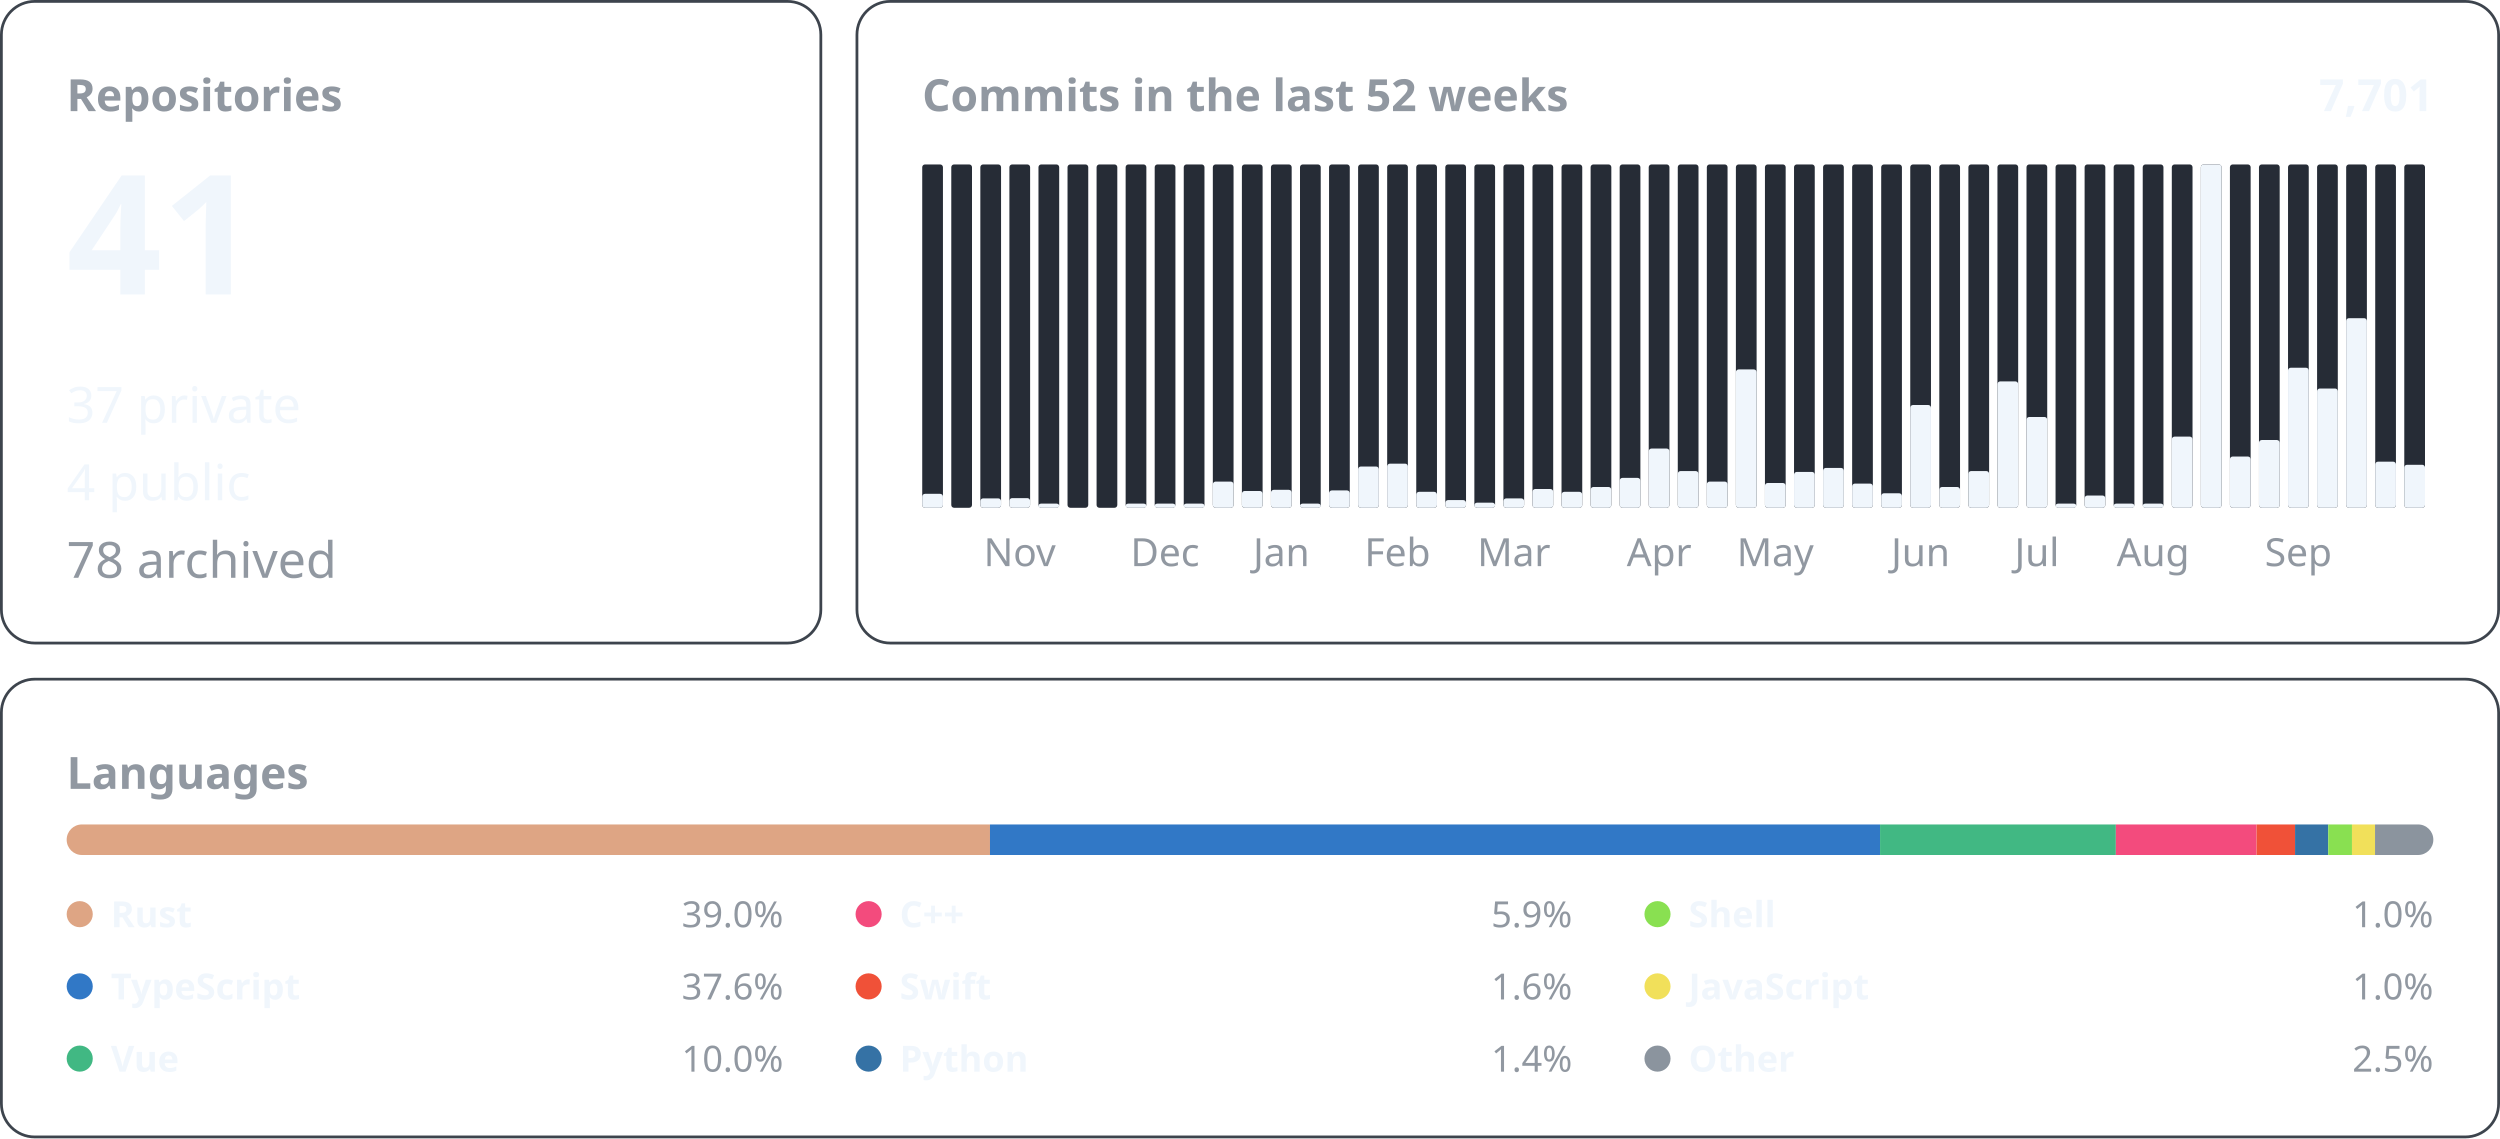
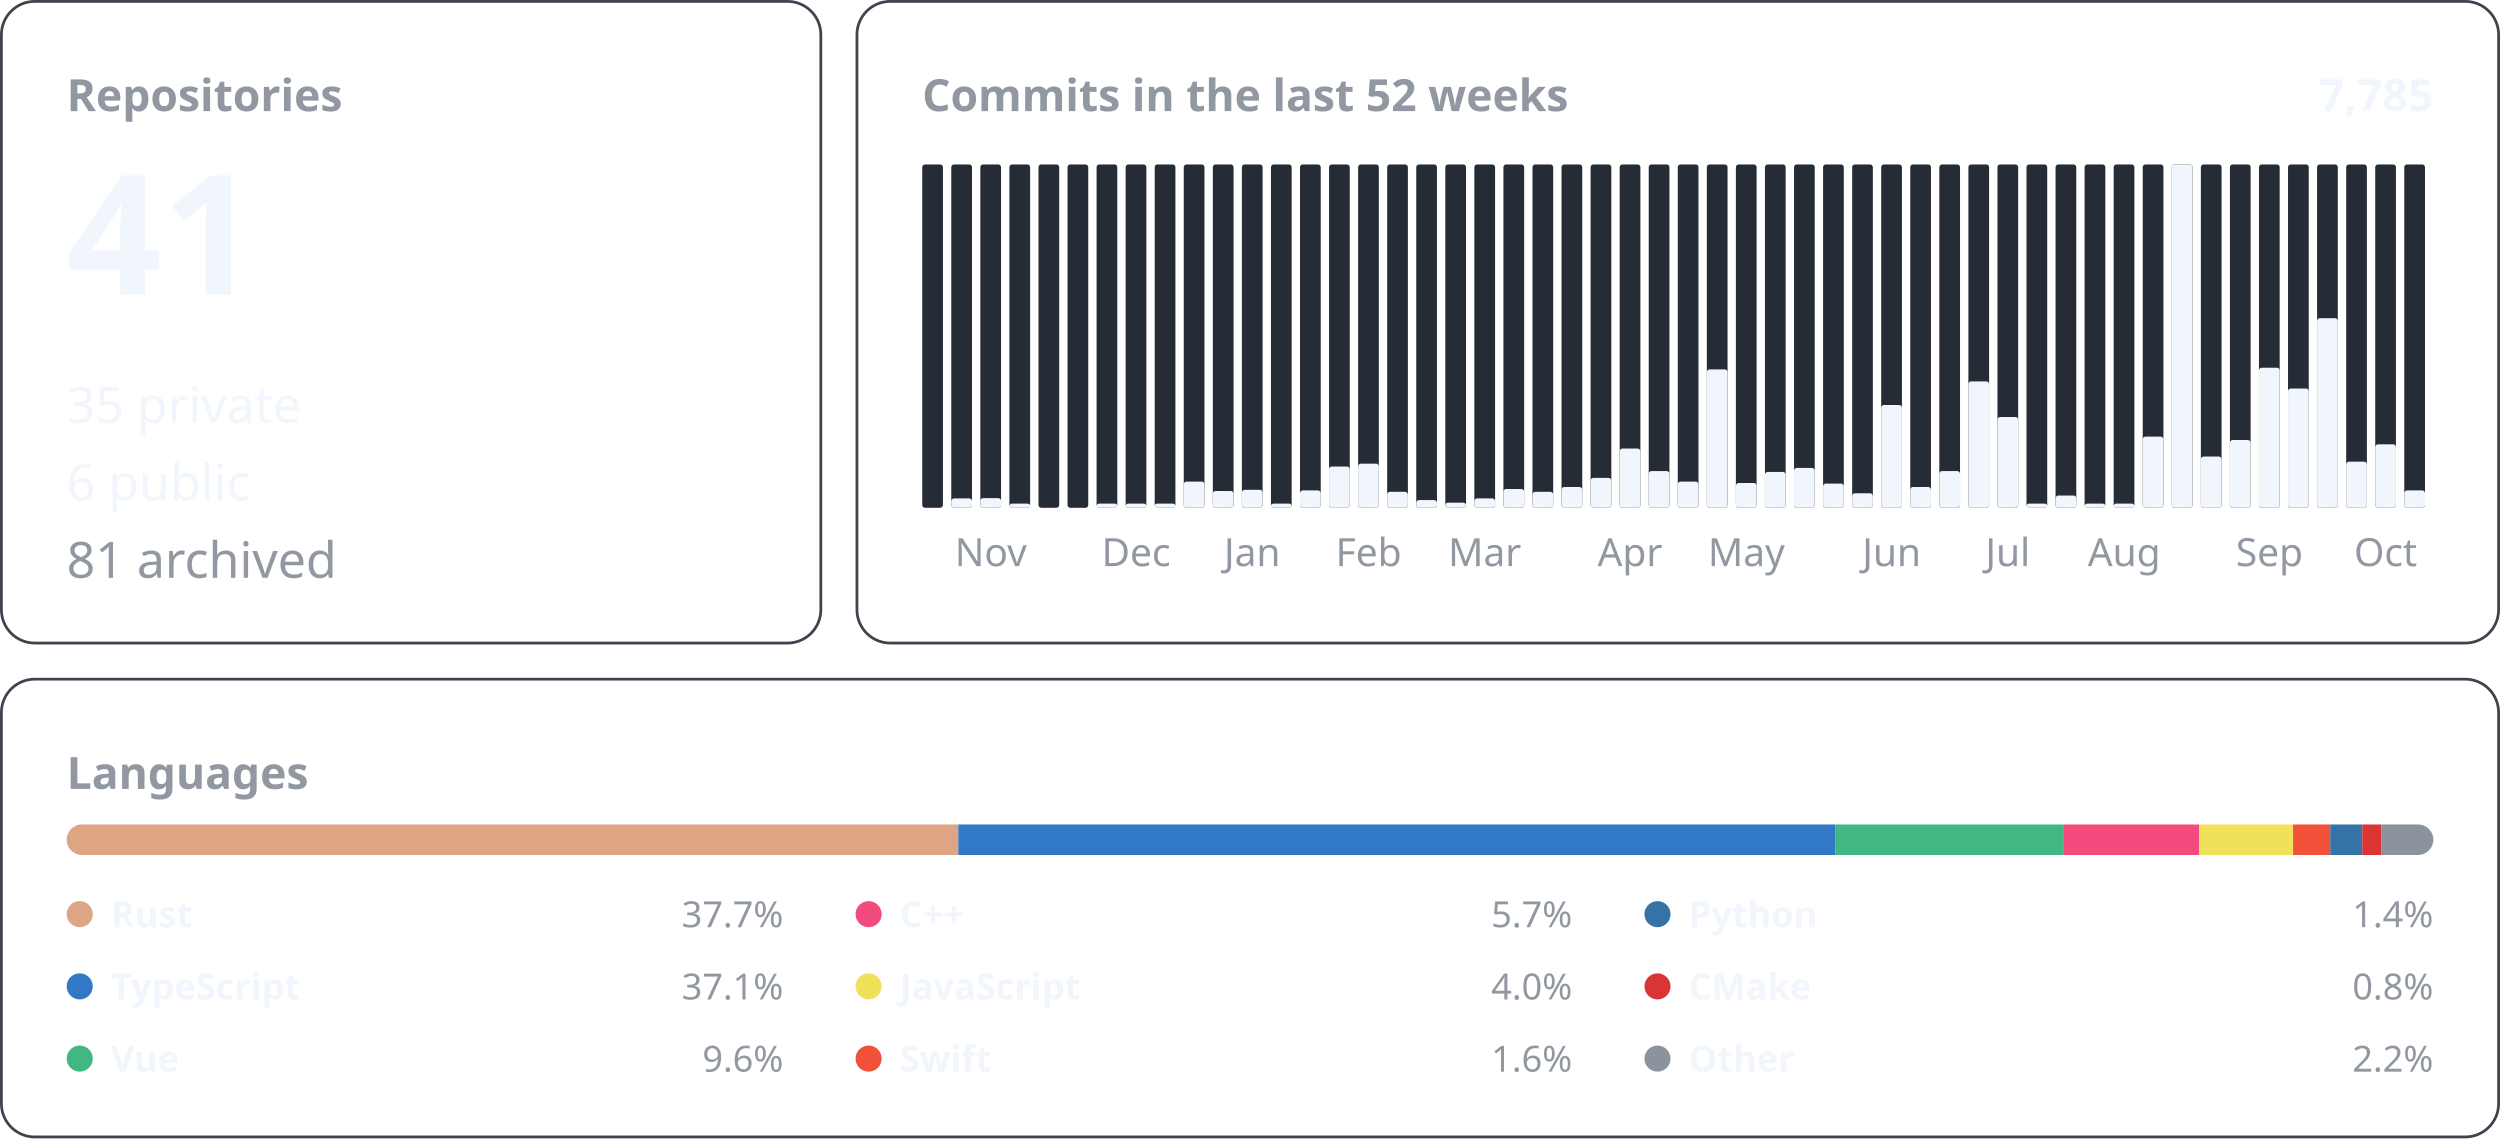
<svg xmlns="http://www.w3.org/2000/svg" width="900" height="410" viewBox="0 0 900 410" font-family="-apple-system, BlinkMacSystemFont, &quot;Segoe UI&quot;, &quot;Noto Sans&quot;, Helvetica, Arial, sans-serif">
  <rect x="0.5" y="0.5" width="295.0" height="231.0" rx="12" fill="none" stroke="#3d444d" />
  <text x="24.0" y="40.0" font-size="16" font-weight="600" fill="#9198a1" text-anchor="start">Repositories</text>
  <text x="24.0" y="106.0" font-size="60" font-weight="600" fill="#f0f6fc" text-anchor="start">41</text>
-   <text x="24.0" y="152.2" font-size="18" font-weight="400" fill="#f0f6fc" text-anchor="start">37 private</text>
-   <text x="24.0" y="180.1" font-size="18" font-weight="400" fill="#f0f6fc" text-anchor="start">4 public</text>
-   <text x="24.0" y="208.0" font-size="18" font-weight="400" fill="#9198a1" text-anchor="start">78 archived</text>
+   <text x="24.0" y="152.2" font-size="18" font-weight="400" fill="#f0f6fc" text-anchor="start">35 private</text>
+   <text x="24.0" y="180.1" font-size="18" font-weight="400" fill="#f0f6fc" text-anchor="start">6 public</text>
+   <text x="24.0" y="208.0" font-size="18" font-weight="400" fill="#9198a1" text-anchor="start">81 archived</text>
  <rect x="308.5" y="0.5" width="591.0" height="231.0" rx="12" fill="none" stroke="#3d444d" />
  <text x="332.0" y="40.0" font-size="16" font-weight="600" fill="#9198a1" text-anchor="start">Commits in the last 52 weeks</text>
-   <text x="876.0" y="40.0" font-size="16" font-weight="600" fill="#f0f6fc" text-anchor="end">7,701</text>
+   <text x="876.0" y="40.0" font-size="16" font-weight="600" fill="#f0f6fc" text-anchor="end">7,785</text>
  <rect x="332.00" y="59.20" width="7.46" height="123.60" rx="1" fill="#262c36" />
-   <rect x="332.00" y="177.78" width="7.46" height="5.02" rx="1" fill="#f0f6fc" />
  <rect x="342.46" y="59.20" width="7.46" height="123.60" rx="1" fill="#262c36" />
+   <rect x="342.46" y="179.42" width="7.46" height="3.38" rx="1" fill="#f0f6fc" />
  <rect x="352.92" y="59.20" width="7.46" height="123.60" rx="1" fill="#262c36" />
-   <rect x="352.92" y="179.42" width="7.46" height="3.38" rx="1" fill="#f0f6fc" />
+   <rect x="352.92" y="179.32" width="7.46" height="3.48" rx="1" fill="#f0f6fc" />
+   <text x="356.7" y="203.8" font-size="14" font-weight="400" fill="#9198a1" text-anchor="middle">Nov</text>
  <rect x="363.38" y="59.20" width="7.46" height="123.60" rx="1" fill="#262c36" />
-   <rect x="363.38" y="179.32" width="7.46" height="3.48" rx="1" fill="#f0f6fc" />
-   <text x="367.1" y="203.8" font-size="14" font-weight="400" fill="#9198a1" text-anchor="middle">Nov</text>
+   <rect x="363.38" y="181.30" width="7.46" height="1.50" rx="1" fill="#f0f6fc" />
  <rect x="373.85" y="59.20" width="7.46" height="123.60" rx="1" fill="#262c36" />
-   <rect x="373.85" y="181.30" width="7.46" height="1.50" rx="1" fill="#f0f6fc" />
  <rect x="384.31" y="59.20" width="7.46" height="123.60" rx="1" fill="#262c36" />
  <rect x="394.77" y="59.20" width="7.46" height="123.60" rx="1" fill="#262c36" />
+   <rect x="394.77" y="181.30" width="7.46" height="1.50" rx="1" fill="#f0f6fc" />
  <rect x="405.23" y="59.20" width="7.46" height="123.60" rx="1" fill="#262c36" />
  <rect x="405.23" y="181.30" width="7.46" height="1.50" rx="1" fill="#f0f6fc" />
+   <text x="409.0" y="203.8" font-size="14" font-weight="400" fill="#9198a1" text-anchor="middle">Dec</text>
  <rect x="415.69" y="59.20" width="7.46" height="123.60" rx="1" fill="#262c36" />
  <rect x="415.69" y="181.30" width="7.46" height="1.50" rx="1" fill="#f0f6fc" />
-   <text x="419.4" y="203.8" font-size="14" font-weight="400" fill="#9198a1" text-anchor="middle">Dec</text>
  <rect x="426.15" y="59.20" width="7.46" height="123.60" rx="1" fill="#262c36" />
-   <rect x="426.15" y="181.30" width="7.46" height="1.50" rx="1" fill="#f0f6fc" />
+   <rect x="426.15" y="173.37" width="7.46" height="9.43" rx="1" fill="#f0f6fc" />
  <rect x="436.62" y="59.20" width="7.46" height="123.60" rx="1" fill="#262c36" />
-   <rect x="436.62" y="173.37" width="7.46" height="9.43" rx="1" fill="#f0f6fc" />
+   <rect x="436.62" y="176.75" width="7.46" height="6.05" rx="1" fill="#f0f6fc" />
  <rect x="447.08" y="59.20" width="7.46" height="123.60" rx="1" fill="#262c36" />
-   <rect x="447.08" y="176.75" width="7.46" height="6.05" rx="1" fill="#f0f6fc" />
+   <rect x="447.08" y="176.34" width="7.46" height="6.46" rx="1" fill="#f0f6fc" />
+   <text x="450.8" y="203.8" font-size="14" font-weight="400" fill="#9198a1" text-anchor="middle">Jan</text>
  <rect x="457.54" y="59.20" width="7.46" height="123.60" rx="1" fill="#262c36" />
-   <rect x="457.54" y="176.34" width="7.46" height="6.46" rx="1" fill="#f0f6fc" />
-   <text x="461.3" y="203.8" font-size="14" font-weight="400" fill="#9198a1" text-anchor="middle">Jan</text>
+   <rect x="457.54" y="181.30" width="7.46" height="1.50" rx="1" fill="#f0f6fc" />
  <rect x="468.00" y="59.20" width="7.46" height="123.60" rx="1" fill="#262c36" />
-   <rect x="468.00" y="181.30" width="7.46" height="1.50" rx="1" fill="#f0f6fc" />
+   <rect x="468.00" y="176.55" width="7.46" height="6.25" rx="1" fill="#f0f6fc" />
  <rect x="478.46" y="59.20" width="7.46" height="123.60" rx="1" fill="#262c36" />
-   <rect x="478.46" y="176.55" width="7.46" height="6.25" rx="1" fill="#f0f6fc" />
+   <rect x="478.46" y="167.94" width="7.46" height="14.86" rx="1" fill="#f0f6fc" />
  <rect x="488.92" y="59.20" width="7.46" height="123.60" rx="1" fill="#262c36" />
-   <rect x="488.92" y="167.94" width="7.46" height="14.86" rx="1" fill="#f0f6fc" />
+   <rect x="488.92" y="166.91" width="7.46" height="15.89" rx="1" fill="#f0f6fc" />
+   <text x="492.7" y="203.8" font-size="14" font-weight="400" fill="#9198a1" text-anchor="middle">Feb</text>
  <rect x="499.38" y="59.20" width="7.46" height="123.60" rx="1" fill="#262c36" />
-   <rect x="499.38" y="166.91" width="7.46" height="15.89" rx="1" fill="#f0f6fc" />
-   <text x="503.1" y="203.8" font-size="14" font-weight="400" fill="#9198a1" text-anchor="middle">Feb</text>
+   <rect x="499.38" y="177.06" width="7.46" height="5.74" rx="1" fill="#f0f6fc" />
  <rect x="509.85" y="59.20" width="7.46" height="123.60" rx="1" fill="#262c36" />
-   <rect x="509.85" y="177.06" width="7.46" height="5.74" rx="1" fill="#f0f6fc" />
+   <rect x="509.85" y="180.03" width="7.46" height="2.77" rx="1" fill="#f0f6fc" />
  <rect x="520.31" y="59.20" width="7.46" height="123.60" rx="1" fill="#262c36" />
-   <rect x="520.31" y="180.03" width="7.46" height="2.77" rx="1" fill="#f0f6fc" />
+   <rect x="520.31" y="180.96" width="7.46" height="1.84" rx="1" fill="#f0f6fc" />
  <rect x="530.77" y="59.20" width="7.46" height="123.60" rx="1" fill="#262c36" />
-   <rect x="530.77" y="180.96" width="7.46" height="1.84" rx="1" fill="#f0f6fc" />
+   <rect x="530.77" y="179.42" width="7.46" height="3.38" rx="1" fill="#f0f6fc" />
+   <text x="534.5" y="203.8" font-size="14" font-weight="400" fill="#9198a1" text-anchor="middle">Mar</text>
  <rect x="541.23" y="59.20" width="7.46" height="123.60" rx="1" fill="#262c36" />
-   <rect x="541.23" y="179.42" width="7.46" height="3.38" rx="1" fill="#f0f6fc" />
-   <text x="545.0" y="203.8" font-size="14" font-weight="400" fill="#9198a1" text-anchor="middle">Mar</text>
+   <rect x="541.23" y="176.04" width="7.46" height="6.76" rx="1" fill="#f0f6fc" />
  <rect x="551.69" y="59.20" width="7.46" height="123.60" rx="1" fill="#262c36" />
-   <rect x="551.69" y="176.04" width="7.46" height="6.76" rx="1" fill="#f0f6fc" />
+   <rect x="551.69" y="177.06" width="7.46" height="5.74" rx="1" fill="#f0f6fc" />
  <rect x="562.15" y="59.20" width="7.46" height="123.60" rx="1" fill="#262c36" />
-   <rect x="562.15" y="177.06" width="7.46" height="5.74" rx="1" fill="#f0f6fc" />
+   <rect x="562.15" y="175.32" width="7.46" height="7.48" rx="1" fill="#f0f6fc" />
  <rect x="572.62" y="59.20" width="7.46" height="123.60" rx="1" fill="#262c36" />
-   <rect x="572.62" y="175.32" width="7.46" height="7.48" rx="1" fill="#f0f6fc" />
+   <rect x="572.62" y="172.04" width="7.46" height="10.76" rx="1" fill="#f0f6fc" />
  <rect x="583.08" y="59.20" width="7.46" height="123.60" rx="1" fill="#262c36" />
-   <rect x="583.08" y="172.04" width="7.46" height="10.76" rx="1" fill="#f0f6fc" />
+   <rect x="583.08" y="161.48" width="7.46" height="21.32" rx="1" fill="#f0f6fc" />
+   <text x="586.8" y="203.8" font-size="14" font-weight="400" fill="#9198a1" text-anchor="middle">Apr</text>
  <rect x="593.54" y="59.20" width="7.46" height="123.60" rx="1" fill="#262c36" />
-   <rect x="593.54" y="161.48" width="7.46" height="21.32" rx="1" fill="#f0f6fc" />
-   <text x="597.3" y="203.8" font-size="14" font-weight="400" fill="#9198a1" text-anchor="middle">Apr</text>
+   <rect x="593.54" y="169.58" width="7.46" height="13.22" rx="1" fill="#f0f6fc" />
  <rect x="604.00" y="59.20" width="7.46" height="123.60" rx="1" fill="#262c36" />
-   <rect x="604.00" y="169.58" width="7.46" height="13.22" rx="1" fill="#f0f6fc" />
+   <rect x="604.00" y="173.37" width="7.46" height="9.43" rx="1" fill="#f0f6fc" />
  <rect x="614.46" y="59.20" width="7.46" height="123.60" rx="1" fill="#262c36" />
-   <rect x="614.46" y="173.37" width="7.46" height="9.43" rx="1" fill="#f0f6fc" />
+   <rect x="614.46" y="132.99" width="7.46" height="49.81" rx="1" fill="#f0f6fc" />
  <rect x="624.92" y="59.20" width="7.46" height="123.60" rx="1" fill="#262c36" />
-   <rect x="624.92" y="132.99" width="7.46" height="49.81" rx="1" fill="#f0f6fc" />
+   <rect x="624.92" y="173.88" width="7.46" height="8.92" rx="1" fill="#f0f6fc" />
+   <text x="628.7" y="203.8" font-size="14" font-weight="400" fill="#9198a1" text-anchor="middle">May</text>
  <rect x="635.38" y="59.20" width="7.46" height="123.60" rx="1" fill="#262c36" />
-   <rect x="635.38" y="173.88" width="7.46" height="8.92" rx="1" fill="#f0f6fc" />
-   <text x="639.1" y="203.8" font-size="14" font-weight="400" fill="#9198a1" text-anchor="middle">May</text>
+   <rect x="635.38" y="169.89" width="7.46" height="12.91" rx="1" fill="#f0f6fc" />
  <rect x="645.85" y="59.20" width="7.46" height="123.60" rx="1" fill="#262c36" />
-   <rect x="645.85" y="169.89" width="7.46" height="12.91" rx="1" fill="#f0f6fc" />
+   <rect x="645.85" y="168.45" width="7.46" height="14.35" rx="1" fill="#f0f6fc" />
  <rect x="656.31" y="59.20" width="7.46" height="123.60" rx="1" fill="#262c36" />
-   <rect x="656.31" y="168.45" width="7.46" height="14.35" rx="1" fill="#f0f6fc" />
+   <rect x="656.31" y="174.09" width="7.46" height="8.71" rx="1" fill="#f0f6fc" />
  <rect x="666.77" y="59.20" width="7.46" height="123.60" rx="1" fill="#262c36" />
-   <rect x="666.77" y="174.09" width="7.46" height="8.71" rx="1" fill="#f0f6fc" />
+   <rect x="666.77" y="177.57" width="7.46" height="5.23" rx="1" fill="#f0f6fc" />
  <rect x="677.23" y="59.20" width="7.46" height="123.60" rx="1" fill="#262c36" />
-   <rect x="677.23" y="177.57" width="7.46" height="5.23" rx="1" fill="#f0f6fc" />
+   <rect x="677.23" y="145.80" width="7.46" height="37.00" rx="1" fill="#f0f6fc" />
+   <text x="681.0" y="203.8" font-size="14" font-weight="400" fill="#9198a1" text-anchor="middle">Jun</text>
  <rect x="687.69" y="59.20" width="7.46" height="123.60" rx="1" fill="#262c36" />
-   <rect x="687.69" y="145.80" width="7.46" height="37.00" rx="1" fill="#f0f6fc" />
-   <text x="691.4" y="203.8" font-size="14" font-weight="400" fill="#9198a1" text-anchor="middle">Jun</text>
+   <rect x="687.69" y="175.32" width="7.46" height="7.48" rx="1" fill="#f0f6fc" />
  <rect x="698.15" y="59.20" width="7.46" height="123.60" rx="1" fill="#262c36" />
-   <rect x="698.15" y="175.32" width="7.46" height="7.48" rx="1" fill="#f0f6fc" />
+   <rect x="698.15" y="169.58" width="7.46" height="13.22" rx="1" fill="#f0f6fc" />
  <rect x="708.62" y="59.20" width="7.46" height="123.60" rx="1" fill="#262c36" />
-   <rect x="708.62" y="169.58" width="7.46" height="13.22" rx="1" fill="#f0f6fc" />
+   <rect x="708.62" y="137.30" width="7.46" height="45.50" rx="1" fill="#f0f6fc" />
  <rect x="719.08" y="59.20" width="7.46" height="123.60" rx="1" fill="#262c36" />
-   <rect x="719.08" y="137.30" width="7.46" height="45.50" rx="1" fill="#f0f6fc" />
+   <rect x="719.08" y="150.11" width="7.46" height="32.69" rx="1" fill="#f0f6fc" />
+   <text x="722.8" y="203.8" font-size="14" font-weight="400" fill="#9198a1" text-anchor="middle">Jul</text>
  <rect x="729.54" y="59.20" width="7.46" height="123.60" rx="1" fill="#262c36" />
-   <rect x="729.54" y="150.11" width="7.46" height="32.69" rx="1" fill="#f0f6fc" />
-   <text x="733.3" y="203.8" font-size="14" font-weight="400" fill="#9198a1" text-anchor="middle">Jul</text>
+   <rect x="729.54" y="181.30" width="7.46" height="1.50" rx="1" fill="#f0f6fc" />
  <rect x="740.00" y="59.20" width="7.46" height="123.60" rx="1" fill="#262c36" />
-   <rect x="740.00" y="181.30" width="7.46" height="1.50" rx="1" fill="#f0f6fc" />
+   <rect x="740.00" y="178.39" width="7.46" height="4.41" rx="1" fill="#f0f6fc" />
  <rect x="750.46" y="59.20" width="7.46" height="123.60" rx="1" fill="#262c36" />
-   <rect x="750.46" y="178.39" width="7.46" height="4.41" rx="1" fill="#f0f6fc" />
+   <rect x="750.46" y="181.30" width="7.46" height="1.50" rx="1" fill="#f0f6fc" />
  <rect x="760.92" y="59.20" width="7.46" height="123.60" rx="1" fill="#262c36" />
  <rect x="760.92" y="181.30" width="7.46" height="1.50" rx="1" fill="#f0f6fc" />
+   <text x="764.7" y="203.8" font-size="14" font-weight="400" fill="#9198a1" text-anchor="middle">Aug</text>
  <rect x="771.38" y="59.20" width="7.46" height="123.60" rx="1" fill="#262c36" />
-   <rect x="771.38" y="181.30" width="7.46" height="1.50" rx="1" fill="#f0f6fc" />
-   <text x="775.1" y="203.8" font-size="14" font-weight="400" fill="#9198a1" text-anchor="middle">Aug</text>
+   <rect x="771.38" y="157.18" width="7.46" height="25.62" rx="1" fill="#f0f6fc" />
  <rect x="781.85" y="59.20" width="7.46" height="123.60" rx="1" fill="#262c36" />
-   <rect x="781.85" y="157.18" width="7.46" height="25.62" rx="1" fill="#f0f6fc" />
+   <rect x="781.85" y="59.20" width="7.46" height="123.60" rx="1" fill="#f0f6fc" />
  <rect x="792.31" y="59.20" width="7.46" height="123.60" rx="1" fill="#262c36" />
-   <rect x="792.31" y="59.20" width="7.46" height="123.60" rx="1" fill="#f0f6fc" />
+   <rect x="792.31" y="164.35" width="7.46" height="18.45" rx="1" fill="#f0f6fc" />
  <rect x="802.77" y="59.20" width="7.46" height="123.60" rx="1" fill="#262c36" />
-   <rect x="802.77" y="164.35" width="7.46" height="18.45" rx="1" fill="#f0f6fc" />
+   <rect x="802.77" y="158.41" width="7.46" height="24.39" rx="1" fill="#f0f6fc" />
  <rect x="813.23" y="59.20" width="7.46" height="123.60" rx="1" fill="#262c36" />
-   <rect x="813.23" y="158.41" width="7.46" height="24.39" rx="1" fill="#f0f6fc" />
+   <rect x="813.23" y="132.38" width="7.46" height="50.42" rx="1" fill="#f0f6fc" />
+   <text x="817.0" y="203.8" font-size="14" font-weight="400" fill="#9198a1" text-anchor="middle">Sep</text>
  <rect x="823.69" y="59.20" width="7.46" height="123.60" rx="1" fill="#262c36" />
-   <rect x="823.69" y="132.38" width="7.46" height="50.42" rx="1" fill="#f0f6fc" />
-   <text x="827.4" y="203.8" font-size="14" font-weight="400" fill="#9198a1" text-anchor="middle">Sep</text>
+   <rect x="823.69" y="139.86" width="7.46" height="42.94" rx="1" fill="#f0f6fc" />
  <rect x="834.15" y="59.20" width="7.46" height="123.60" rx="1" fill="#262c36" />
-   <rect x="834.15" y="139.86" width="7.46" height="42.94" rx="1" fill="#f0f6fc" />
+   <rect x="834.15" y="114.54" width="7.46" height="68.26" rx="1" fill="#f0f6fc" />
  <rect x="844.62" y="59.20" width="7.46" height="123.60" rx="1" fill="#262c36" />
-   <rect x="844.62" y="114.54" width="7.46" height="68.26" rx="1" fill="#f0f6fc" />
+   <rect x="844.62" y="166.20" width="7.46" height="16.60" rx="1" fill="#f0f6fc" />
  <rect x="855.08" y="59.20" width="7.46" height="123.60" rx="1" fill="#262c36" />
-   <rect x="855.08" y="166.20" width="7.46" height="16.60" rx="1" fill="#f0f6fc" />
+   <rect x="855.08" y="159.95" width="7.46" height="22.85" rx="1" fill="#f0f6fc" />
+   <text x="858.8" y="203.8" font-size="14" font-weight="400" fill="#9198a1" text-anchor="middle">Oct</text>
  <rect x="865.54" y="59.20" width="7.46" height="123.60" rx="1" fill="#262c36" />
-   <rect x="865.54" y="167.32" width="7.46" height="15.48" rx="1" fill="#f0f6fc" />
+   <rect x="865.54" y="176.55" width="7.46" height="6.25" rx="1" fill="#f0f6fc" />
  <rect x="0.5" y="244.5" width="899.0" height="164.8" rx="12" fill="none" stroke="#3d444d" />
  <text x="24.0" y="284.0" font-size="16" font-weight="600" fill="#9198a1" text-anchor="start">Languages</text>
  <clipPath id="language-bar">
    <rect x="24" y="296.8" width="852" height="11" rx="5.5" />
  </clipPath>
  <g clip-path="url(#language-bar)">
-     <rect x="24.00" y="296.8" width="332.39" height="11" fill="#dea584" />
-     <rect x="356.39" y="296.8" width="320.43" height="11" fill="#3178c6" />
-     <rect x="676.82" y="296.8" width="84.89" height="11" fill="#41b883" />
-     <rect x="761.71" y="296.8" width="50.65" height="11" fill="#f34b7d" />
-     <rect x="812.37" y="296.8" width="13.85" height="11" fill="#F05138" />
-     <rect x="826.22" y="296.8" width="11.95" height="11" fill="#3572A5" />
-     <rect x="838.17" y="296.8" width="8.54" height="11" fill="#89e051" />
-     <rect x="846.71" y="296.8" width="8.30" height="11" fill="#f1e05a" />
-     <rect x="855.01" y="296.8" width="20.99" height="11" fill="#8b949e" />
+     <rect x="24.00" y="296.8" width="320.99" height="11" fill="#dea584" />
+     <rect x="344.99" y="296.8" width="315.84" height="11" fill="#3178c6" />
+     <rect x="660.82" y="296.8" width="81.92" height="11" fill="#41b883" />
+     <rect x="742.74" y="296.8" width="48.92" height="11" fill="#f34b7d" />
+     <rect x="791.66" y="296.8" width="33.85" height="11" fill="#f1e05a" />
+     <rect x="825.51" y="296.8" width="13.38" height="11" fill="#F05138" />
+     <rect x="838.89" y="296.8" width="11.54" height="11" fill="#3572A5" />
+     <rect x="850.42" y="296.8" width="6.95" height="11" fill="#DA3434" />
+     <rect x="857.37" y="296.8" width="18.63" height="11" fill="#8b949e" />
  </g>
  <circle cx="28.7" cy="329.1" r="4.7" fill="#dea584" />
  <text x="39.9" y="333.8" font-size="13" font-weight="600" fill="#f0f6fc" text-anchor="start">Rust</text>
-   <text x="282.0" y="333.8" font-size="13" font-weight="400" fill="#9198a1" text-anchor="end">39.0%</text>
+   <text x="282.0" y="333.8" font-size="13" font-weight="400" fill="#9198a1" text-anchor="end">37.7%</text>
  <circle cx="28.7" cy="355.1" r="4.7" fill="#3178c6" />
  <text x="39.9" y="359.8" font-size="13" font-weight="600" fill="#f0f6fc" text-anchor="start">TypeScript</text>
-   <text x="282.0" y="359.8" font-size="13" font-weight="400" fill="#9198a1" text-anchor="end">37.6%</text>
+   <text x="282.0" y="359.8" font-size="13" font-weight="400" fill="#9198a1" text-anchor="end">37.1%</text>
  <circle cx="28.7" cy="381.1" r="4.7" fill="#41b883" />
  <text x="39.9" y="385.8" font-size="13" font-weight="600" fill="#f0f6fc" text-anchor="start">Vue</text>
-   <text x="282.0" y="385.8" font-size="13" font-weight="400" fill="#9198a1" text-anchor="end">10.0%</text>
+   <text x="282.0" y="385.8" font-size="13" font-weight="400" fill="#9198a1" text-anchor="end">9.6%</text>
  <circle cx="312.7" cy="329.1" r="4.7" fill="#f34b7d" />
  <text x="323.9" y="333.8" font-size="13" font-weight="600" fill="#f0f6fc" text-anchor="start">C++</text>
-   <text x="566.0" y="333.8" font-size="13" font-weight="400" fill="#9198a1" text-anchor="end">5.9%</text>
-   <circle cx="312.7" cy="355.1" r="4.7" fill="#F05138" />
-   <text x="323.9" y="359.8" font-size="13" font-weight="600" fill="#f0f6fc" text-anchor="start">Swift</text>
-   <text x="566.0" y="359.8" font-size="13" font-weight="400" fill="#9198a1" text-anchor="end">1.6%</text>
-   <circle cx="312.7" cy="381.1" r="4.7" fill="#3572A5" />
-   <text x="323.9" y="385.8" font-size="13" font-weight="600" fill="#f0f6fc" text-anchor="start">Python</text>
-   <text x="566.0" y="385.8" font-size="13" font-weight="400" fill="#9198a1" text-anchor="end">1.4%</text>
-   <circle cx="596.7" cy="329.1" r="4.7" fill="#89e051" />
-   <text x="607.9" y="333.8" font-size="13" font-weight="600" fill="#f0f6fc" text-anchor="start">Shell</text>
-   <text x="876.0" y="333.8" font-size="13" font-weight="400" fill="#9198a1" text-anchor="end">1.0%</text>
-   <circle cx="596.7" cy="355.1" r="4.7" fill="#f1e05a" />
-   <text x="607.9" y="359.8" font-size="13" font-weight="600" fill="#f0f6fc" text-anchor="start">JavaScript</text>
-   <text x="876.0" y="359.8" font-size="13" font-weight="400" fill="#9198a1" text-anchor="end">1.0%</text>
+   <text x="566.0" y="333.8" font-size="13" font-weight="400" fill="#9198a1" text-anchor="end">5.7%</text>
+   <circle cx="312.7" cy="355.1" r="4.7" fill="#f1e05a" />
+   <text x="323.9" y="359.8" font-size="13" font-weight="600" fill="#f0f6fc" text-anchor="start">JavaScript</text>
+   <text x="566.0" y="359.8" font-size="13" font-weight="400" fill="#9198a1" text-anchor="end">4.0%</text>
+   <circle cx="312.7" cy="381.1" r="4.7" fill="#F05138" />
+   <text x="323.9" y="385.8" font-size="13" font-weight="600" fill="#f0f6fc" text-anchor="start">Swift</text>
+   <text x="566.0" y="385.8" font-size="13" font-weight="400" fill="#9198a1" text-anchor="end">1.6%</text>
+   <circle cx="596.7" cy="329.1" r="4.7" fill="#3572A5" />
+   <text x="607.9" y="333.8" font-size="13" font-weight="600" fill="#f0f6fc" text-anchor="start">Python</text>
+   <text x="876.0" y="333.8" font-size="13" font-weight="400" fill="#9198a1" text-anchor="end">1.4%</text>
+   <circle cx="596.7" cy="355.1" r="4.7" fill="#DA3434" />
+   <text x="607.9" y="359.8" font-size="13" font-weight="600" fill="#f0f6fc" text-anchor="start">CMake</text>
+   <text x="876.0" y="359.8" font-size="13" font-weight="400" fill="#9198a1" text-anchor="end">0.8%</text>
  <circle cx="596.7" cy="381.1" r="4.7" fill="#8b949e" />
  <text x="607.9" y="385.8" font-size="13" font-weight="600" fill="#f0f6fc" text-anchor="start">Other</text>
-   <text x="876.0" y="385.8" font-size="13" font-weight="400" fill="#9198a1" text-anchor="end">2.5%</text>
+   <text x="876.0" y="385.8" font-size="13" font-weight="400" fill="#9198a1" text-anchor="end">2.2%</text>
</svg>
